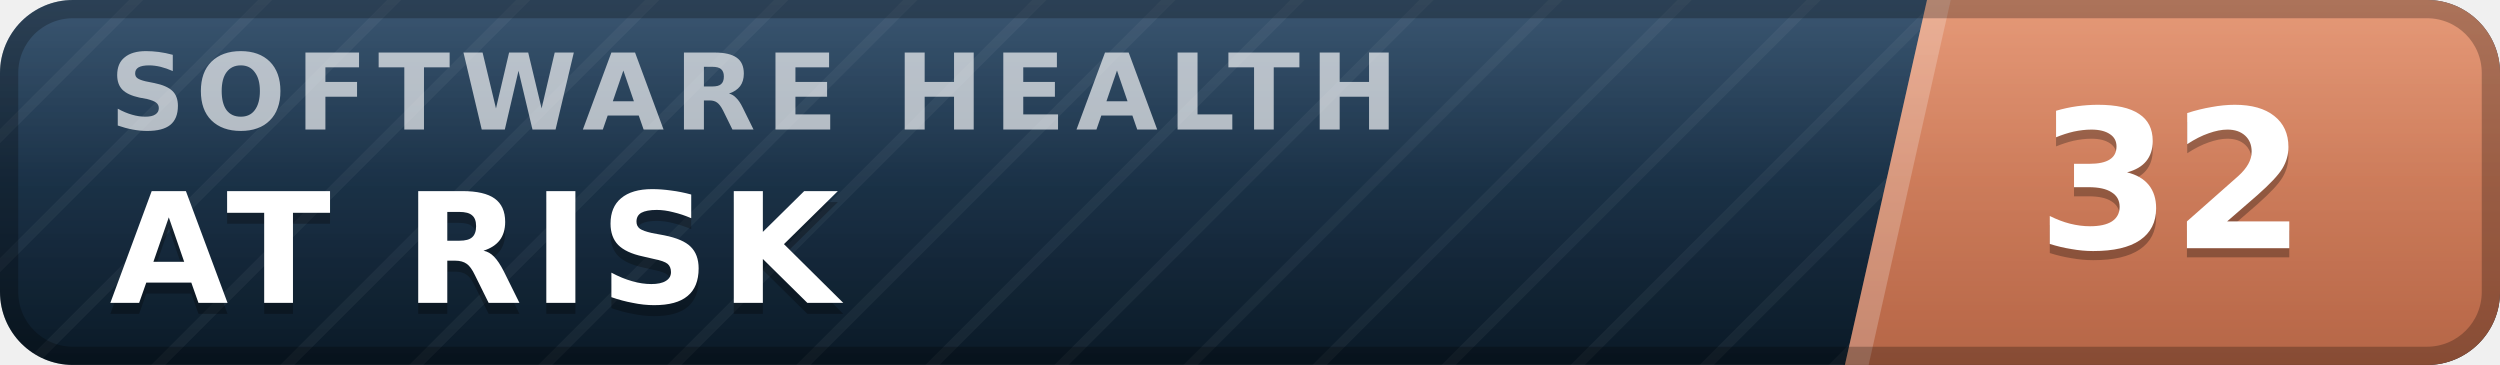
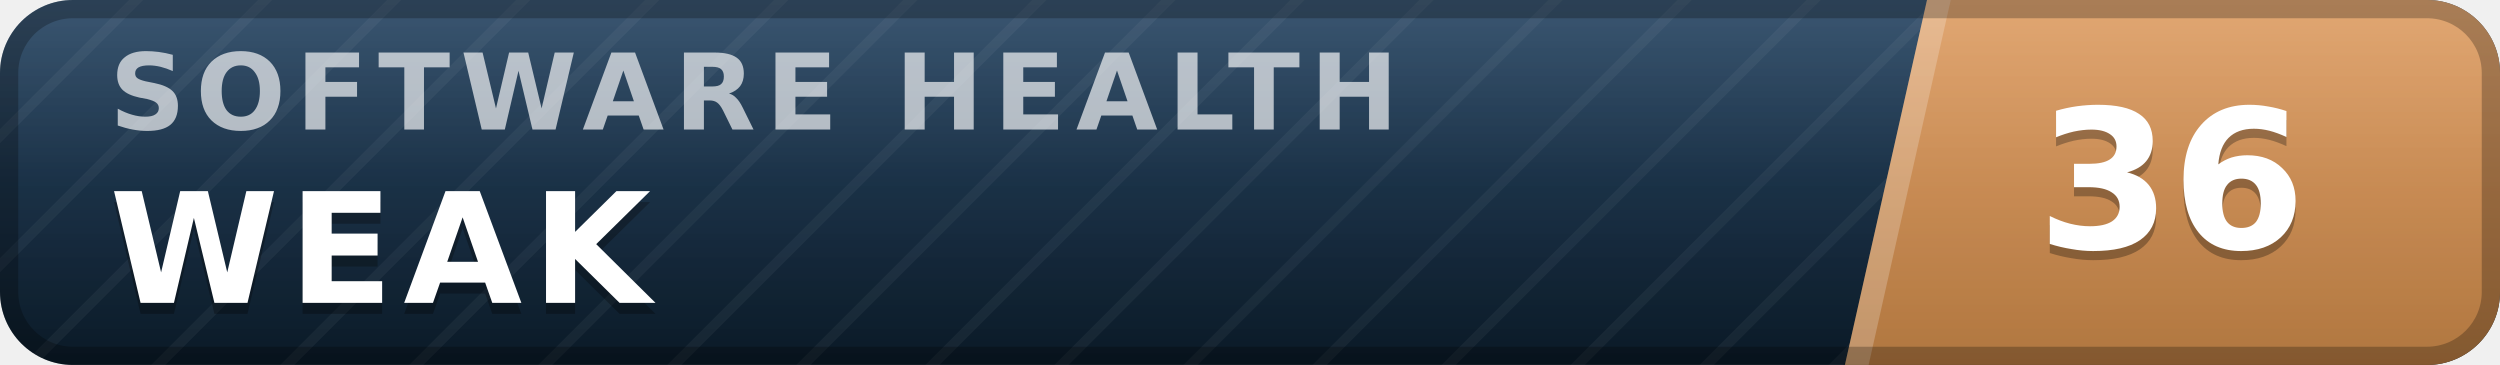
- <svg xmlns="http://www.w3.org/2000/svg" width="137" height="20" viewBox="0 0 137 20" role="img" aria-label="inspect.software software health index 32 of 100, at risk" font-family="Verdana,DejaVu Sans,Geneva,sans-serif">
+ <svg xmlns="http://www.w3.org/2000/svg" width="137" height="20" viewBox="0 0 137 20" role="img" aria-label="inspect.software software health index 36 of 100, weak" font-family="Verdana,DejaVu Sans,Geneva,sans-serif">
  <defs>
    <linearGradient id="plate" x1="0" y1="0" x2="0" y2="1">
      <stop offset="0" stop-color="#1d3d5c" />
      <stop offset="1" stop-color="#0a1926" />
    </linearGradient>
    <linearGradient id="endplate" x1="0" y1="0" x2="0" y2="1">
-       <stop offset="0" stop-color="#e18a64" />
-       <stop offset="1" stop-color="#b56546" />
+       <stop offset="0" stop-color="#dd9a5e" />
+       <stop offset="1" stop-color="#b0763f" />
    </linearGradient>
    <linearGradient id="gloss" x1="0" y1="0" x2="0" y2="1">
      <stop offset="0" stop-color="#fff" stop-opacity=".13" />
      <stop offset=".5" stop-color="#fff" stop-opacity=".03" />
      <stop offset="1" stop-color="#fff" stop-opacity="0" />
    </linearGradient>
    <pattern id="guilloche" width="5" height="5" patternUnits="userSpaceOnUse" patternTransform="rotate(45)">
      <line x1="0" y1="0" x2="0" y2="5" stroke="#fff" stroke-opacity=".045" stroke-width="1.1" />
    </pattern>
    <clipPath id="rounded">
      <rect width="137" height="20" rx="4" />
    </clipPath>
  </defs>
  <g clip-path="url(#rounded)">
    <rect width="137" height="20" fill="url(#plate)" />
    <rect width="137" height="20" fill="url(#guilloche)" />
    <polygon points="105.6,0 137,0 137,20 101.1,20" fill="url(#endplate)" />
    <polygon points="105.6,0 106.9,0 102.4,20 101.1,20" fill="#fff" fill-opacity=".22" />
    <text x="6.0" y="7.1" font-size="5.8" letter-spacing="0.55" fill="#fff" fill-opacity=".66" font-weight="bold" textLength="76.3" lengthAdjust="spacing">SOFTWARE HEALTH</text>
-     <text x="6.0" y="17.2" font-size="8.4" fill="#000" fill-opacity=".3" font-weight="bold" letter-spacing="0.55" textLength="43.3" lengthAdjust="spacing">AT RISK</text>
-     <text x="6.0" y="16.6" font-size="8.4" fill="#fff" font-weight="bold" letter-spacing="0.55" textLength="43.3" lengthAdjust="spacing">AT RISK</text>
-     <text x="119.0" y="14.1" font-size="10.6" fill="#000" fill-opacity=".3" font-weight="bold" text-anchor="middle">32</text>
-     <text x="119.0" y="13.6" font-size="10.6" fill="#fff" font-weight="bold" text-anchor="middle">32</text>
+     <text x="6.0" y="17.2" font-size="8.4" fill="#000" fill-opacity=".3" font-weight="bold" letter-spacing="0.55" textLength="30.3" lengthAdjust="spacing">WEAK</text>
+     <text x="6.0" y="16.6" font-size="8.4" fill="#fff" font-weight="bold" letter-spacing="0.55" textLength="30.3" lengthAdjust="spacing">WEAK</text>
+     <text x="119.0" y="14.1" font-size="10.6" fill="#000" fill-opacity=".3" font-weight="bold" text-anchor="middle">36</text>
+     <text x="119.0" y="13.6" font-size="10.6" fill="#fff" font-weight="bold" text-anchor="middle">36</text>
    <rect width="137" height="20" fill="url(#gloss)" />
  </g>
  <rect x=".5" y=".5" width="136" height="19" rx="3.5" fill="none" stroke="#000" stroke-opacity=".25" />
</svg>
